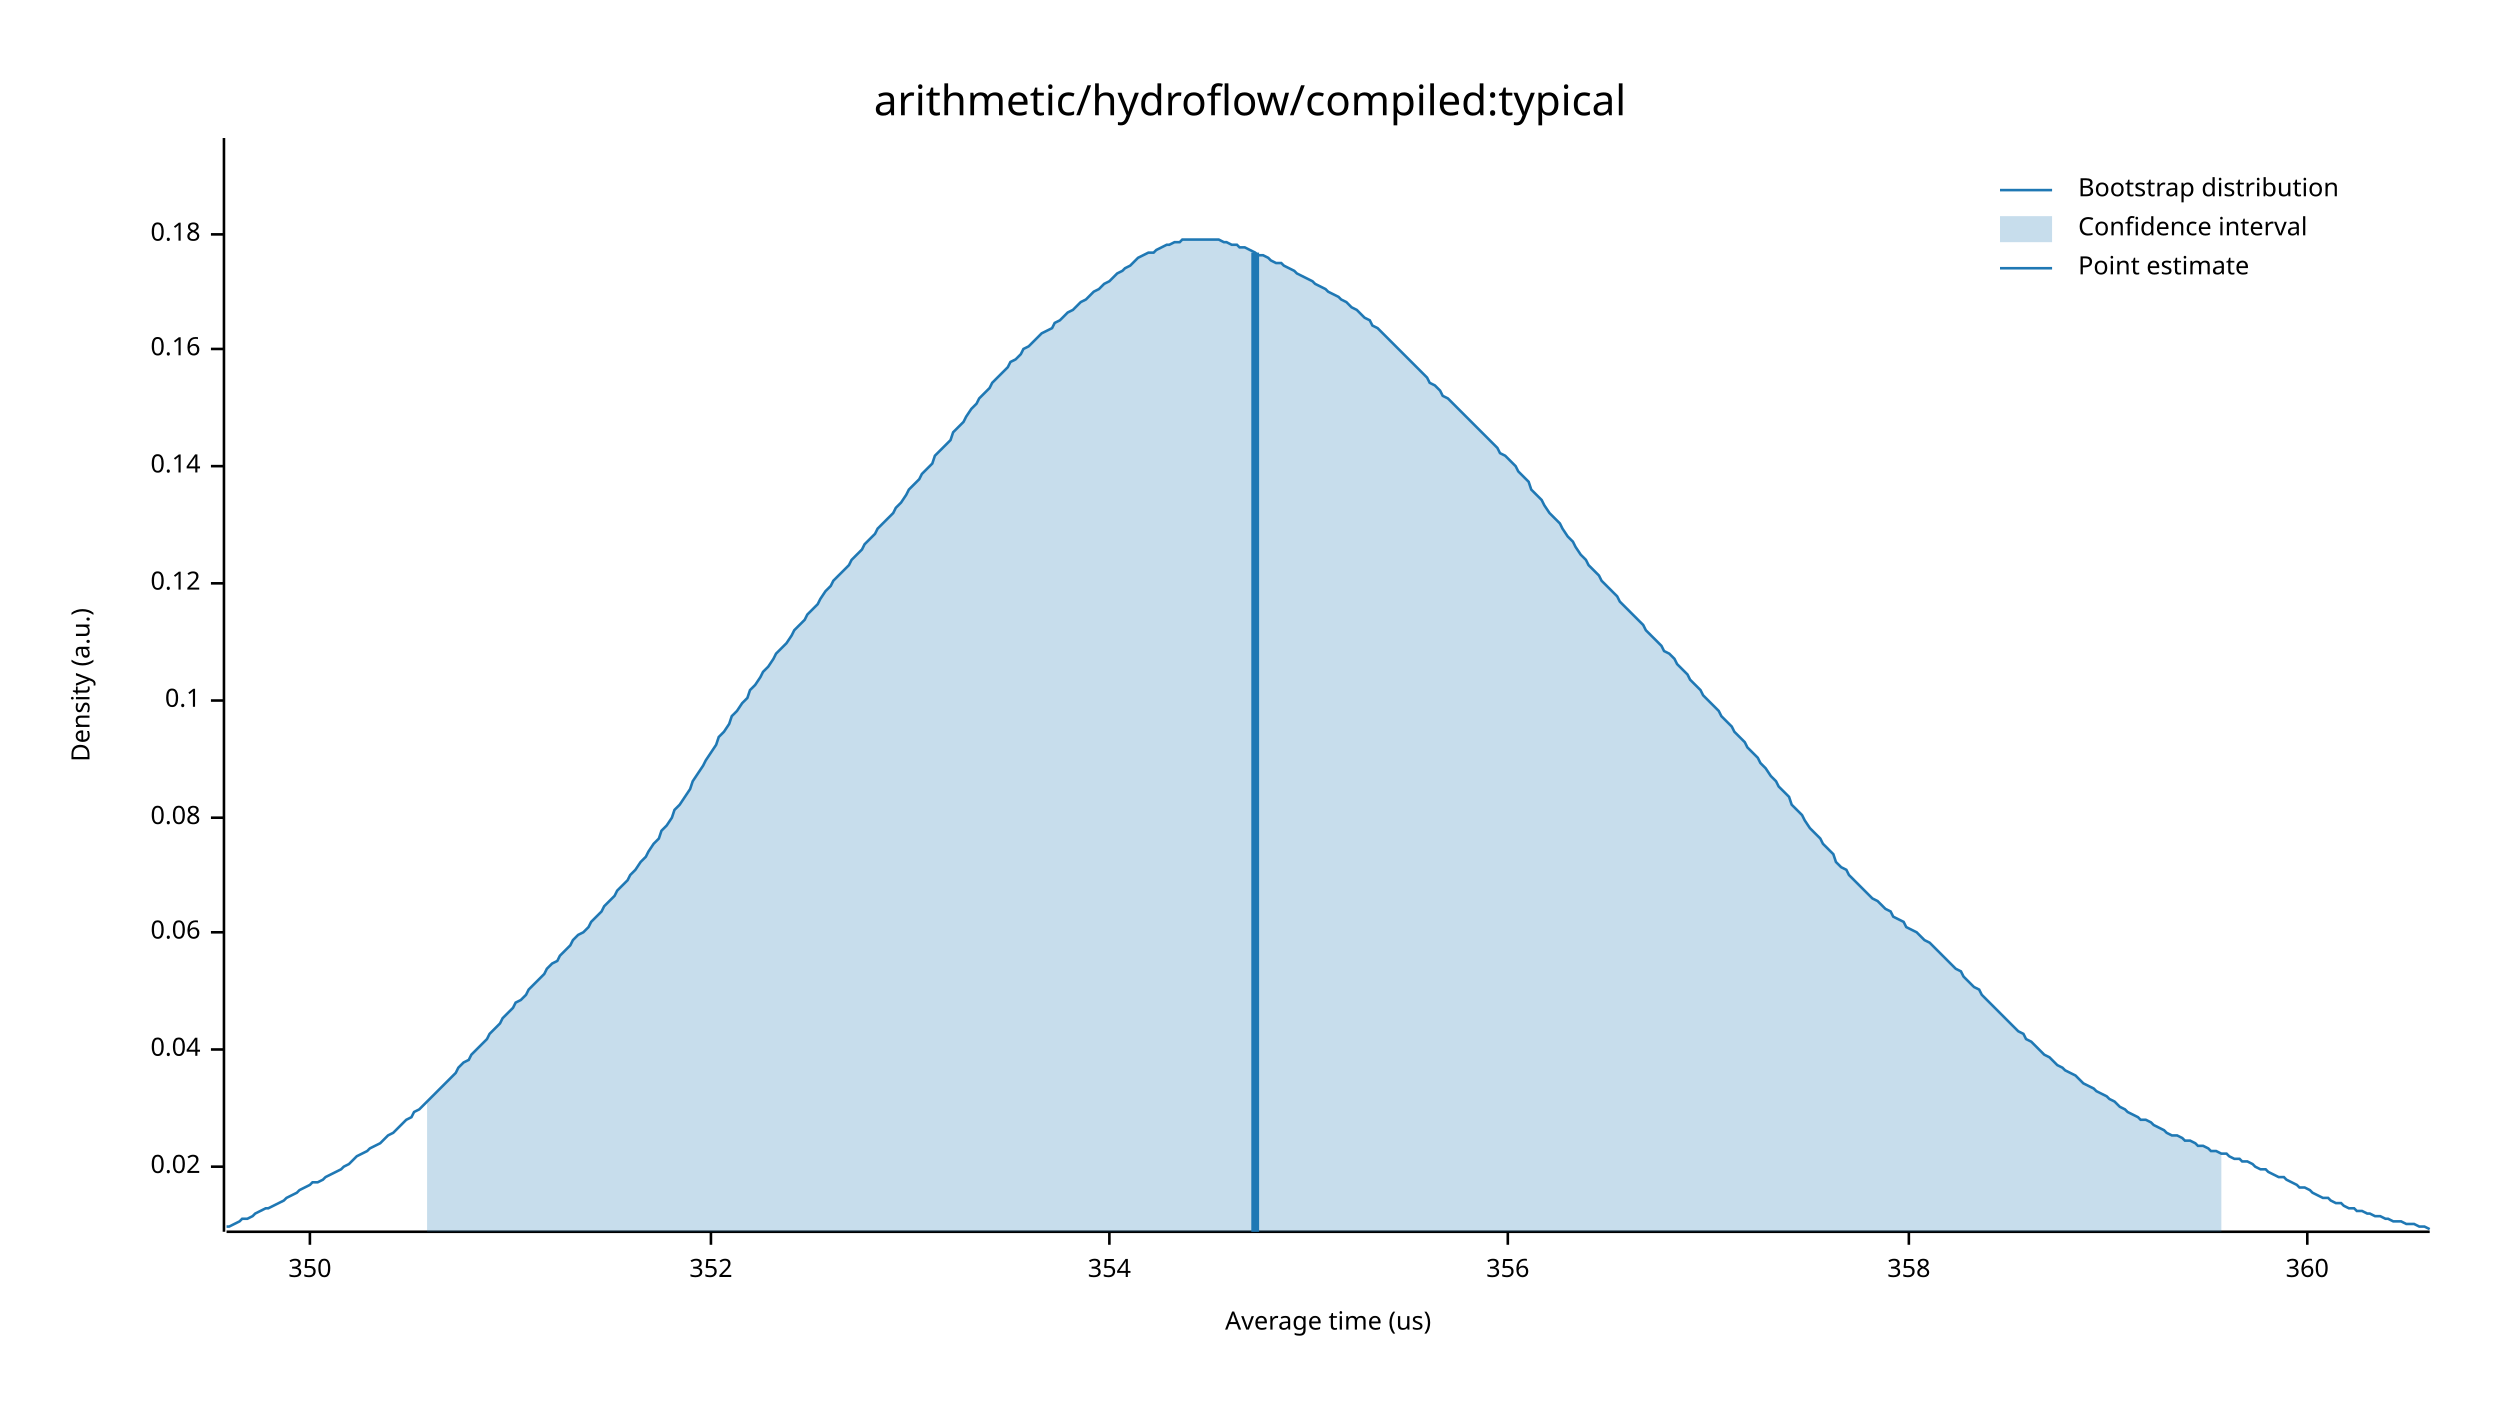
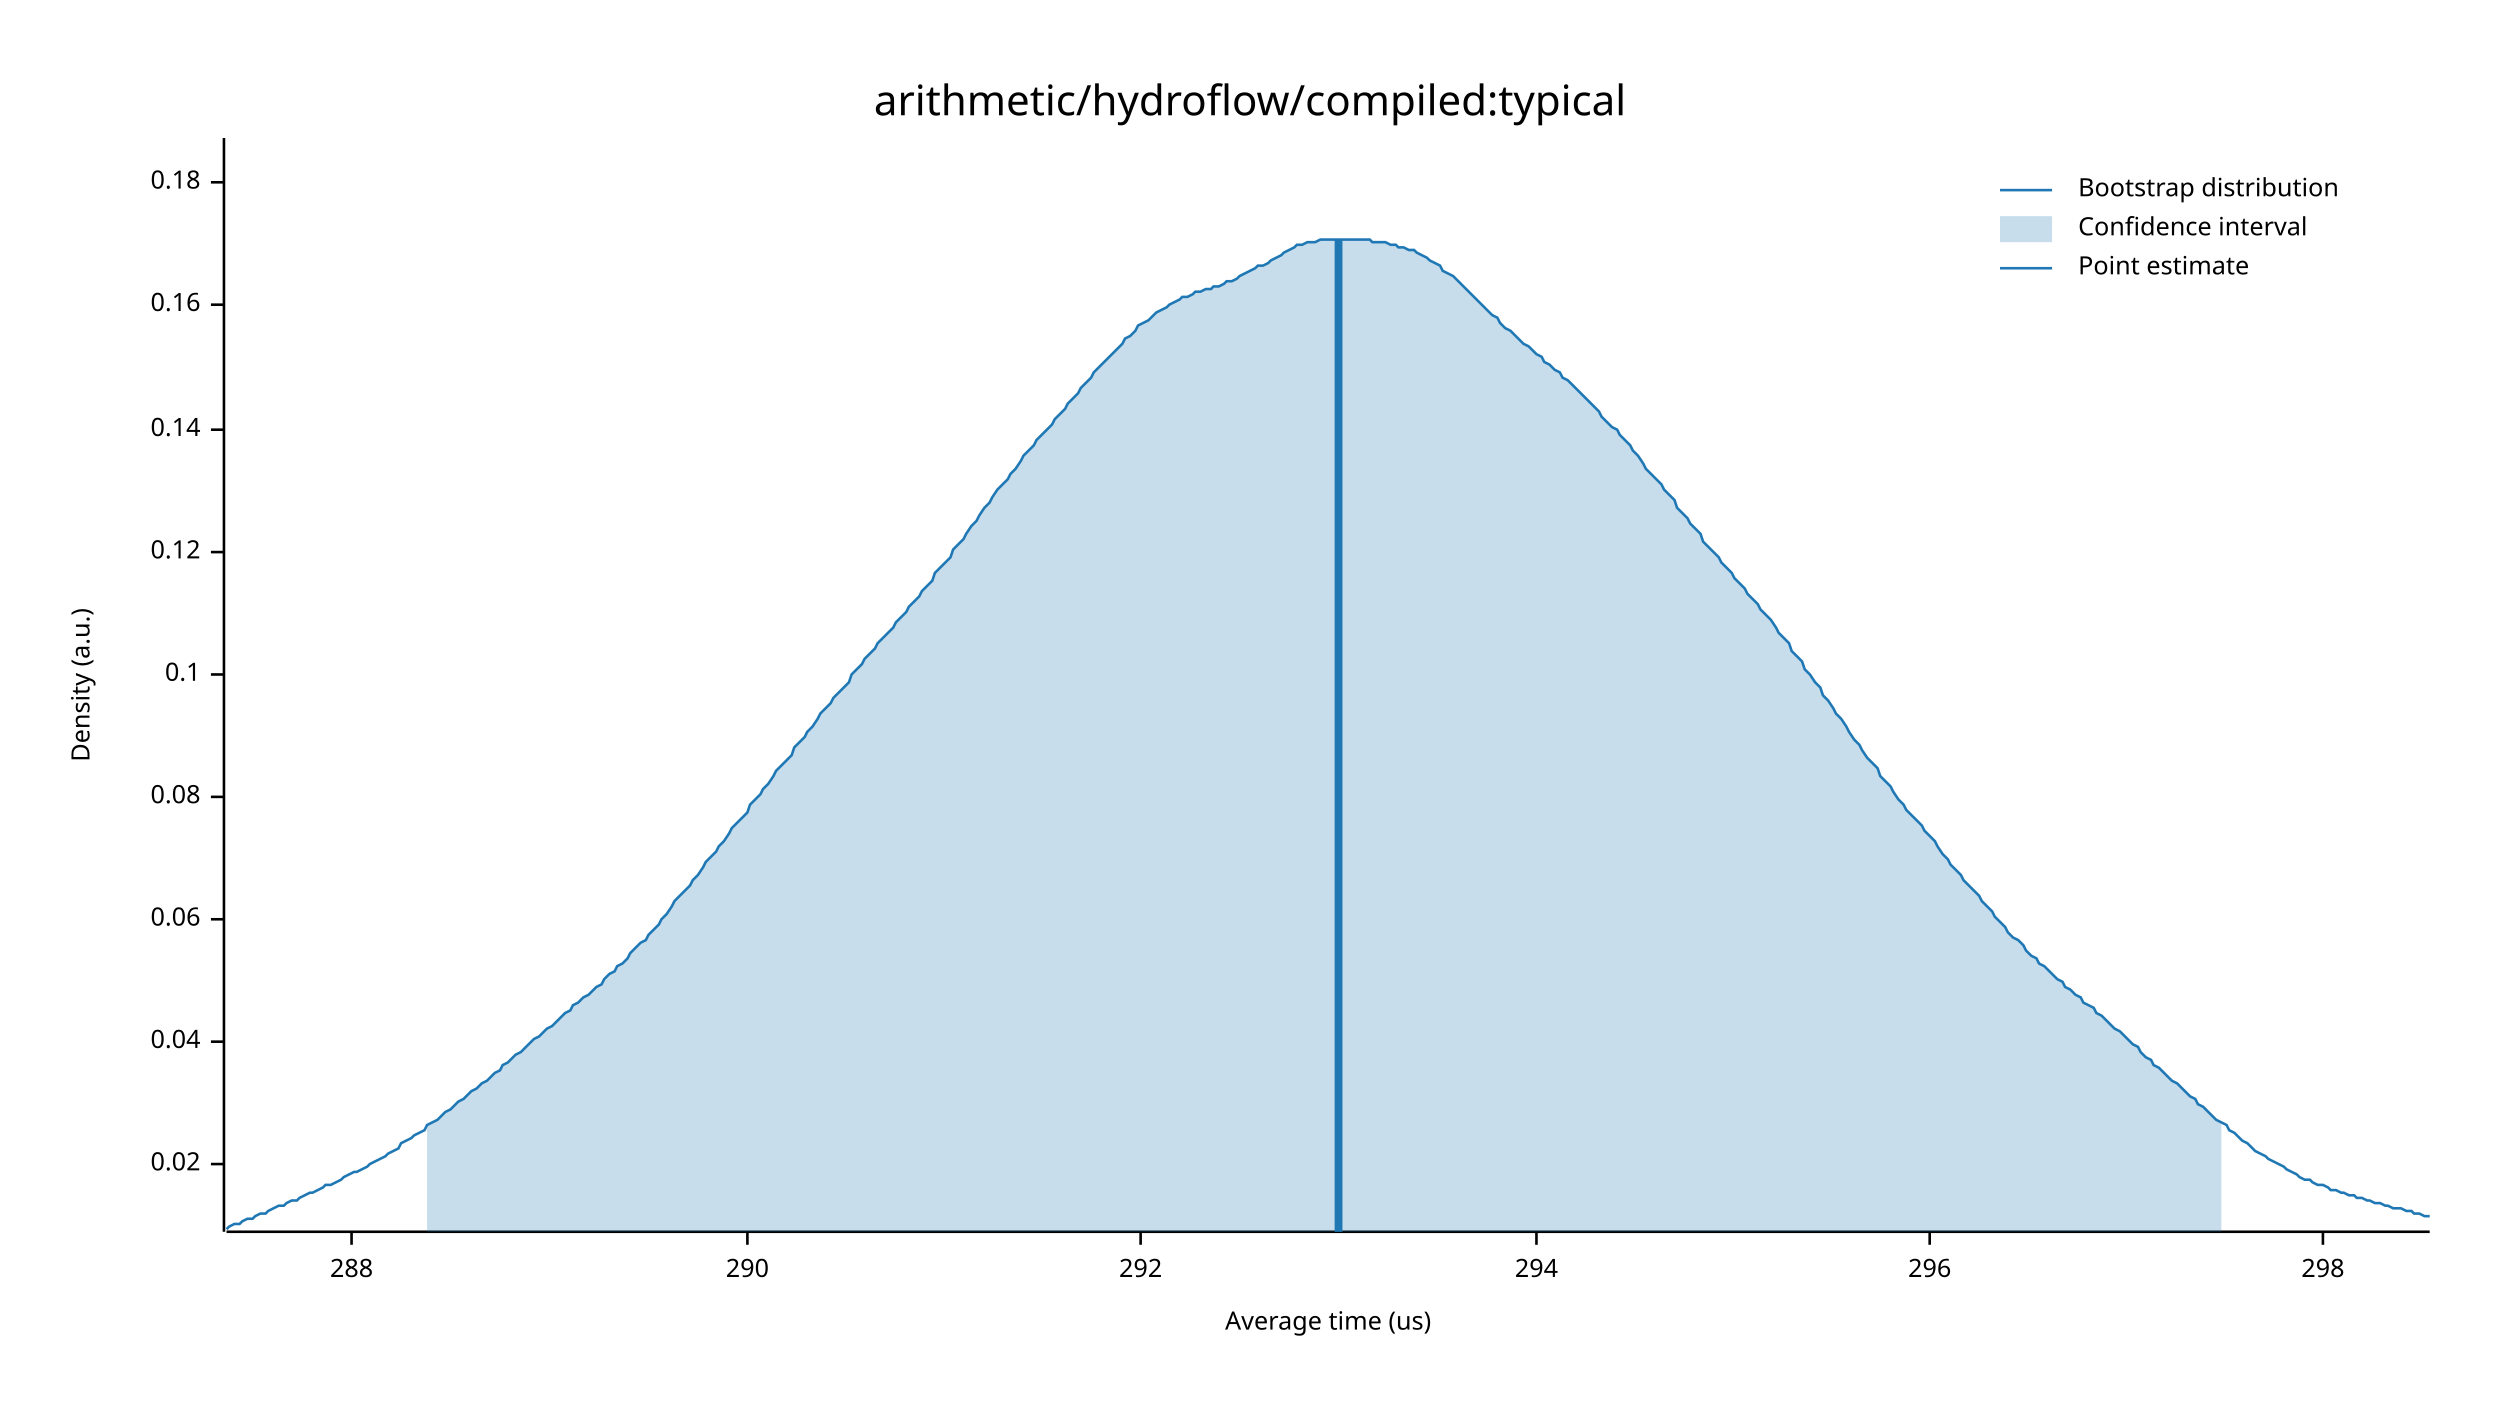
<svg xmlns="http://www.w3.org/2000/svg" width="960" height="540" viewBox="0 0 960 540">
  <text x="480" y="32" dy="0.76em" text-anchor="middle" font-family="sans-serif" font-size="16.129" opacity="1" fill="#000000">
arithmetic/hydroflow/compiled:typical
</text>
  <text x="27" y="263" dy="0.76em" text-anchor="middle" font-family="sans-serif" font-size="9.677" opacity="1" fill="#000000" transform="rotate(270, 27, 263)">
Density (a.u.)
</text>
  <text x="510" y="513" dy="-0.5ex" text-anchor="middle" font-family="sans-serif" font-size="9.677" opacity="1" fill="#000000">
Average time (us)
</text>
  <polyline fill="none" opacity="1" stroke="#000000" stroke-width="1" points="86,53 86,473 " />
-   <text x="77" y="448" dy="0.5ex" text-anchor="end" font-family="sans-serif" font-size="9.677" opacity="1" fill="#000000">
+   <text x="77" y="447" dy="0.5ex" text-anchor="end" font-family="sans-serif" font-size="9.677" opacity="1" fill="#000000">
0.02
</text>
-   <polyline fill="none" opacity="1" stroke="#000000" stroke-width="1" points="81,448 86,448 " />
-   <text x="77" y="403" dy="0.5ex" text-anchor="end" font-family="sans-serif" font-size="9.677" opacity="1" fill="#000000">
+   <polyline fill="none" opacity="1" stroke="#000000" stroke-width="1" points="81,447 86,447 " />
+   <text x="77" y="400" dy="0.5ex" text-anchor="end" font-family="sans-serif" font-size="9.677" opacity="1" fill="#000000">
0.04
</text>
-   <polyline fill="none" opacity="1" stroke="#000000" stroke-width="1" points="81,403 86,403 " />
-   <text x="77" y="358" dy="0.5ex" text-anchor="end" font-family="sans-serif" font-size="9.677" opacity="1" fill="#000000">
+   <polyline fill="none" opacity="1" stroke="#000000" stroke-width="1" points="81,400 86,400 " />
+   <text x="77" y="353" dy="0.5ex" text-anchor="end" font-family="sans-serif" font-size="9.677" opacity="1" fill="#000000">
0.06
</text>
-   <polyline fill="none" opacity="1" stroke="#000000" stroke-width="1" points="81,358 86,358 " />
-   <text x="77" y="314" dy="0.5ex" text-anchor="end" font-family="sans-serif" font-size="9.677" opacity="1" fill="#000000">
+   <polyline fill="none" opacity="1" stroke="#000000" stroke-width="1" points="81,353 86,353 " />
+   <text x="77" y="306" dy="0.5ex" text-anchor="end" font-family="sans-serif" font-size="9.677" opacity="1" fill="#000000">
0.08
</text>
-   <polyline fill="none" opacity="1" stroke="#000000" stroke-width="1" points="81,314 86,314 " />
-   <text x="77" y="269" dy="0.5ex" text-anchor="end" font-family="sans-serif" font-size="9.677" opacity="1" fill="#000000">
+   <polyline fill="none" opacity="1" stroke="#000000" stroke-width="1" points="81,306 86,306 " />
+   <text x="77" y="259" dy="0.5ex" text-anchor="end" font-family="sans-serif" font-size="9.677" opacity="1" fill="#000000">
0.1
</text>
-   <polyline fill="none" opacity="1" stroke="#000000" stroke-width="1" points="81,269 86,269 " />
-   <text x="77" y="224" dy="0.5ex" text-anchor="end" font-family="sans-serif" font-size="9.677" opacity="1" fill="#000000">
+   <polyline fill="none" opacity="1" stroke="#000000" stroke-width="1" points="81,259 86,259 " />
+   <text x="77" y="212" dy="0.5ex" text-anchor="end" font-family="sans-serif" font-size="9.677" opacity="1" fill="#000000">
0.12
</text>
-   <polyline fill="none" opacity="1" stroke="#000000" stroke-width="1" points="81,224 86,224 " />
-   <text x="77" y="179" dy="0.5ex" text-anchor="end" font-family="sans-serif" font-size="9.677" opacity="1" fill="#000000">
+   <polyline fill="none" opacity="1" stroke="#000000" stroke-width="1" points="81,212 86,212 " />
+   <text x="77" y="165" dy="0.5ex" text-anchor="end" font-family="sans-serif" font-size="9.677" opacity="1" fill="#000000">
0.14
</text>
-   <polyline fill="none" opacity="1" stroke="#000000" stroke-width="1" points="81,179 86,179 " />
-   <text x="77" y="134" dy="0.5ex" text-anchor="end" font-family="sans-serif" font-size="9.677" opacity="1" fill="#000000">
+   <polyline fill="none" opacity="1" stroke="#000000" stroke-width="1" points="81,165 86,165 " />
+   <text x="77" y="117" dy="0.5ex" text-anchor="end" font-family="sans-serif" font-size="9.677" opacity="1" fill="#000000">
0.16
</text>
-   <polyline fill="none" opacity="1" stroke="#000000" stroke-width="1" points="81,134 86,134 " />
-   <text x="77" y="90" dy="0.5ex" text-anchor="end" font-family="sans-serif" font-size="9.677" opacity="1" fill="#000000">
+   <polyline fill="none" opacity="1" stroke="#000000" stroke-width="1" points="81,117 86,117 " />
+   <text x="77" y="70" dy="0.5ex" text-anchor="end" font-family="sans-serif" font-size="9.677" opacity="1" fill="#000000">
0.18
</text>
-   <polyline fill="none" opacity="1" stroke="#000000" stroke-width="1" points="81,90 86,90 " />
+   <polyline fill="none" opacity="1" stroke="#000000" stroke-width="1" points="81,70 86,70 " />
  <polyline fill="none" opacity="1" stroke="#000000" stroke-width="1" points="87,473 933,473 " />
-   <text x="119" y="483" dy="0.76em" text-anchor="middle" font-family="sans-serif" font-size="9.677" opacity="1" fill="#000000">
- 350
+   <text x="135" y="483" dy="0.76em" text-anchor="middle" font-family="sans-serif" font-size="9.677" opacity="1" fill="#000000">
+ 288
</text>
-   <polyline fill="none" opacity="1" stroke="#000000" stroke-width="1" points="119,473 119,478 " />
-   <text x="273" y="483" dy="0.76em" text-anchor="middle" font-family="sans-serif" font-size="9.677" opacity="1" fill="#000000">
- 352
+   <polyline fill="none" opacity="1" stroke="#000000" stroke-width="1" points="135,473 135,478 " />
+   <text x="287" y="483" dy="0.76em" text-anchor="middle" font-family="sans-serif" font-size="9.677" opacity="1" fill="#000000">
+ 290
</text>
-   <polyline fill="none" opacity="1" stroke="#000000" stroke-width="1" points="273,473 273,478 " />
-   <text x="426" y="483" dy="0.76em" text-anchor="middle" font-family="sans-serif" font-size="9.677" opacity="1" fill="#000000">
- 354
+   <polyline fill="none" opacity="1" stroke="#000000" stroke-width="1" points="287,473 287,478 " />
+   <text x="438" y="483" dy="0.76em" text-anchor="middle" font-family="sans-serif" font-size="9.677" opacity="1" fill="#000000">
+ 292
</text>
-   <polyline fill="none" opacity="1" stroke="#000000" stroke-width="1" points="426,473 426,478 " />
-   <text x="579" y="483" dy="0.76em" text-anchor="middle" font-family="sans-serif" font-size="9.677" opacity="1" fill="#000000">
- 356
+   <polyline fill="none" opacity="1" stroke="#000000" stroke-width="1" points="438,473 438,478 " />
+   <text x="590" y="483" dy="0.76em" text-anchor="middle" font-family="sans-serif" font-size="9.677" opacity="1" fill="#000000">
+ 294
</text>
-   <polyline fill="none" opacity="1" stroke="#000000" stroke-width="1" points="579,473 579,478 " />
-   <text x="733" y="483" dy="0.76em" text-anchor="middle" font-family="sans-serif" font-size="9.677" opacity="1" fill="#000000">
- 358
+   <polyline fill="none" opacity="1" stroke="#000000" stroke-width="1" points="590,473 590,478 " />
+   <text x="741" y="483" dy="0.76em" text-anchor="middle" font-family="sans-serif" font-size="9.677" opacity="1" fill="#000000">
+ 296
</text>
-   <polyline fill="none" opacity="1" stroke="#000000" stroke-width="1" points="733,473 733,478 " />
-   <text x="886" y="483" dy="0.76em" text-anchor="middle" font-family="sans-serif" font-size="9.677" opacity="1" fill="#000000">
- 360
+   <polyline fill="none" opacity="1" stroke="#000000" stroke-width="1" points="741,473 741,478 " />
+   <text x="892" y="483" dy="0.76em" text-anchor="middle" font-family="sans-serif" font-size="9.677" opacity="1" fill="#000000">
+ 298
</text>
-   <polyline fill="none" opacity="1" stroke="#000000" stroke-width="1" points="886,473 886,478 " />
-   <polyline fill="none" opacity="1" stroke="#1F78B4" stroke-width="1" points="87,471 88,471 90,470 92,469 93,468 95,468 97,467 98,466 100,465 102,464 103,464 105,463 107,462 109,461 110,460 112,459 114,458 115,457 117,456 119,455 120,454 122,454 124,453 125,452 127,451 129,450 131,449 132,448 134,447 136,445 137,444 139,443 141,442 142,441 144,440 146,439 148,437 149,436 151,435 153,433 154,432 156,430 158,429 159,427 161,426 163,424 164,423 166,421 168,419 170,417 171,416 173,414 175,412 176,410 178,408 180,407 181,405 183,403 185,401 187,399 188,397 190,395 192,393 193,391 195,389 197,387 198,385 200,384 202,382 203,380 205,378 207,376 209,374 210,372 212,370 214,369 215,367 217,365 219,363 220,361 222,359 224,358 226,356 227,354 229,352 231,350 232,348 234,346 236,344 237,342 239,340 241,338 242,336 244,334 246,331 248,329 249,327 251,324 253,322 254,319 256,317 258,314 259,311 261,309 263,306 265,303 266,300 268,297 270,294 271,292 273,289 275,286 276,283 278,281 280,278 281,275 283,273 285,270 287,268 288,265 290,263 292,260 293,258 295,256 297,253 298,251 300,249 302,247 304,244 305,242 307,240 309,238 310,236 312,234 314,232 315,230 317,227 319,225 320,223 322,221 324,219 326,217 327,215 329,213 331,211 332,209 334,207 336,205 337,203 339,201 341,199 343,197 344,195 346,193 348,190 349,188 351,186 353,184 354,182 356,180 358,178 359,175 361,173 363,171 365,169 366,166 368,164 370,162 371,160 373,157 375,155 376,153 378,151 380,149 381,147 383,145 385,143 387,141 388,139 390,138 392,136 393,134 395,133 397,131 398,130 400,128 402,127 404,126 405,124 407,123 409,121 410,120 412,119 414,117 415,116 417,115 419,113 420,112 422,111 424,109 426,108 427,107 429,105 431,104 432,103 434,102 436,100 437,99 439,98 441,97 443,97 444,96 446,95 448,94 449,94 451,93 453,93 454,92 456,92 458,92 459,92 461,92 463,92 465,92 466,92 468,92 470,93 471,93 473,94 475,94 476,95 478,95 480,96 482,97 483,98 485,98 487,99 488,100 490,101 492,101 493,102 495,103 497,104 498,105 500,106 502,107 504,108 505,109 507,110 509,111 510,112 512,113 514,114 515,115 517,116 519,118 521,119 522,120 524,122 526,123 527,125 529,126 531,128 532,129 534,131 536,133 537,134 539,136 541,138 543,140 544,141 546,143 548,145 549,147 551,148 553,150 554,152 556,153 558,155 560,157 561,158 563,160 565,162 566,163 568,165 570,167 571,168 573,170 575,172 576,174 578,175 580,177 582,179 583,181 585,183 587,185 588,188 590,190 592,192 593,194 595,197 597,199 599,201 600,203 602,206 604,208 605,210 607,213 609,215 610,217 612,219 614,221 615,223 617,225 619,227 621,229 622,231 624,233 626,235 627,236 629,238 631,240 632,242 634,244 636,246 638,248 639,250 641,251 643,253 644,255 646,257 648,259 649,261 651,263 653,265 654,267 656,269 658,271 660,273 661,275 663,277 665,279 666,281 668,283 670,285 671,287 673,289 675,291 676,293 678,295 680,298 682,300 683,302 685,304 687,306 688,309 690,311 692,313 693,315 695,318 697,320 699,322 700,324 702,326 704,328 705,331 707,333 709,334 710,336 712,338 714,340 715,341 717,343 719,345 721,346 722,347 724,349 726,350 727,352 729,353 731,354 732,356 734,357 736,358 738,360 739,361 741,362 743,364 744,365 746,367 748,369 749,370 751,372 753,373 754,375 756,377 758,379 760,380 761,382 763,384 765,386 766,387 768,389 770,391 771,392 773,394 775,396 777,397 778,399 780,400 782,402 783,403 785,405 787,406 788,407 790,409 792,410 793,411 795,412 797,413 799,415 800,416 802,417 804,418 805,419 807,420 809,421 810,422 812,423 814,425 816,426 817,427 819,428 821,429 822,430 824,430 826,431 827,432 829,433 831,434 832,435 834,436 836,436 838,437 839,438 841,438 843,439 844,440 846,440 848,441 849,442 851,442 853,443 855,443 856,444 858,445 860,445 861,446 863,446 865,447 866,448 868,449 870,449 871,450 873,451 875,452 877,452 878,453 880,454 882,455 883,456 885,456 887,457 888,458 890,459 892,460 894,460 895,461 897,462 899,462 900,463 902,464 904,464 905,465 907,465 909,466 910,466 912,467 914,467 916,468 917,468 919,469 921,469 922,469 924,470 926,470 927,470 929,471 931,471 933,472 " />
-   <polygon opacity="0.25" fill="#1F78B4" points="164,423 166,421 168,419 170,417 171,416 173,414 175,412 176,410 178,408 180,407 181,405 183,403 185,401 187,399 188,397 190,395 192,393 193,391 195,389 197,387 198,385 200,384 202,382 203,380 205,378 207,376 209,374 210,372 212,370 214,369 215,367 217,365 219,363 220,361 222,359 224,358 226,356 227,354 229,352 231,350 232,348 234,346 236,344 237,342 239,340 241,338 242,336 244,334 246,331 248,329 249,327 251,324 253,322 254,319 256,317 258,314 259,311 261,309 263,306 265,303 266,300 268,297 270,294 271,292 273,289 275,286 276,283 278,281 280,278 281,275 283,273 285,270 287,268 288,265 290,263 292,260 293,258 295,256 297,253 298,251 300,249 302,247 304,244 305,242 307,240 309,238 310,236 312,234 314,232 315,230 317,227 319,225 320,223 322,221 324,219 326,217 327,215 329,213 331,211 332,209 334,207 336,205 337,203 339,201 341,199 343,197 344,195 346,193 348,190 349,188 351,186 353,184 354,182 356,180 358,178 359,175 361,173 363,171 365,169 366,166 368,164 370,162 371,160 373,157 375,155 376,153 378,151 380,149 381,147 383,145 385,143 387,141 388,139 390,138 392,136 393,134 395,133 397,131 398,130 400,128 402,127 404,126 405,124 407,123 409,121 410,120 412,119 414,117 415,116 417,115 419,113 420,112 422,111 424,109 426,108 427,107 429,105 431,104 432,103 434,102 436,100 437,99 439,98 441,97 443,97 444,96 446,95 448,94 449,94 451,93 453,93 454,92 456,92 458,92 459,92 461,92 463,92 465,92 466,92 468,92 470,93 471,93 473,94 475,94 476,95 478,95 480,96 482,97 483,98 485,98 487,99 488,100 490,101 492,101 493,102 495,103 497,104 498,105 500,106 502,107 504,108 505,109 507,110 509,111 510,112 512,113 514,114 515,115 517,116 519,118 521,119 522,120 524,122 526,123 527,125 529,126 531,128 532,129 534,131 536,133 537,134 539,136 541,138 543,140 544,141 546,143 548,145 549,147 551,148 553,150 554,152 556,153 558,155 560,157 561,158 563,160 565,162 566,163 568,165 570,167 571,168 573,170 575,172 576,174 578,175 580,177 582,179 583,181 585,183 587,185 588,188 590,190 592,192 593,194 595,197 597,199 599,201 600,203 602,206 604,208 605,210 607,213 609,215 610,217 612,219 614,221 615,223 617,225 619,227 621,229 622,231 624,233 626,235 627,236 629,238 631,240 632,242 634,244 636,246 638,248 639,250 641,251 643,253 644,255 646,257 648,259 649,261 651,263 653,265 654,267 656,269 658,271 660,273 661,275 663,277 665,279 666,281 668,283 670,285 671,287 673,289 675,291 676,293 678,295 680,298 682,300 683,302 685,304 687,306 688,309 690,311 692,313 693,315 695,318 697,320 699,322 700,324 702,326 704,328 705,331 707,333 709,334 710,336 712,338 714,340 715,341 717,343 719,345 721,346 722,347 724,349 726,350 727,352 729,353 731,354 732,356 734,357 736,358 738,360 739,361 741,362 743,364 744,365 746,367 748,369 749,370 751,372 753,373 754,375 756,377 758,379 760,380 761,382 763,384 765,386 766,387 768,389 770,391 771,392 773,394 775,396 777,397 778,399 780,400 782,402 783,403 785,405 787,406 788,407 790,409 792,410 793,411 795,412 797,413 799,415 800,416 802,417 804,418 805,419 807,420 809,421 810,422 812,423 814,425 816,426 817,427 819,428 821,429 822,430 824,430 826,431 827,432 829,433 831,434 832,435 834,436 836,436 838,437 839,438 841,438 843,439 844,440 846,440 848,441 849,442 851,442 853,443 853,473 164,473 " />
-   <polyline fill="none" opacity="1" stroke="#1F78B4" stroke-width="3" points="482,473 482,97 " />
+   <polyline fill="none" opacity="1" stroke="#000000" stroke-width="1" points="892,473 892,478 " />
+   <polyline fill="none" opacity="1" stroke="#1F78B4" stroke-width="1" points="87,472 88,471 90,470 92,470 93,469 95,468 97,468 98,467 100,466 102,466 103,465 105,464 107,463 109,463 110,462 112,461 114,461 115,460 117,459 119,458 120,458 122,457 124,456 125,455 127,455 129,454 131,453 132,452 134,451 136,450 137,450 139,449 141,448 142,447 144,446 146,445 148,444 149,443 151,442 153,441 154,439 156,438 158,437 159,436 161,435 163,434 164,432 166,431 168,430 170,428 171,427 173,426 175,424 176,423 178,422 180,420 181,419 183,418 185,416 187,415 188,414 190,412 192,411 193,409 195,408 197,406 198,405 200,404 202,402 203,401 205,399 207,398 209,396 210,395 212,394 214,392 215,391 217,389 219,388 220,386 222,385 224,383 226,382 227,381 229,379 231,378 232,376 234,374 236,373 237,371 239,370 241,368 242,366 244,364 246,362 248,361 249,359 251,357 253,355 254,353 256,351 258,348 259,346 261,344 263,342 265,340 266,338 268,336 270,333 271,331 273,329 275,327 276,325 278,323 280,320 281,318 283,316 285,314 287,312 288,309 290,307 292,305 293,303 295,301 297,298 298,296 300,294 302,292 304,290 305,287 307,285 309,283 310,281 312,279 314,276 315,274 317,272 319,270 320,268 322,266 324,264 326,262 327,259 329,257 331,255 332,253 334,251 336,249 337,247 339,245 341,243 343,241 344,239 346,237 348,235 349,233 351,231 353,229 354,227 356,225 358,223 359,220 361,218 363,216 365,214 366,211 368,209 370,207 371,205 373,202 375,200 376,198 378,195 380,193 381,191 383,188 385,186 387,184 388,182 390,180 392,177 393,175 395,173 397,171 398,169 400,167 402,165 404,163 405,161 407,159 409,157 410,155 412,153 414,151 415,149 417,147 419,145 420,143 422,141 424,139 426,137 427,136 429,134 431,132 432,130 434,129 436,127 437,125 439,124 441,123 443,121 444,120 446,119 448,118 449,117 451,116 453,115 454,114 456,114 458,113 459,112 461,112 463,111 465,111 466,110 468,110 470,109 471,108 473,108 475,107 476,106 478,105 480,104 482,103 483,102 485,102 487,101 488,100 490,99 492,98 493,97 495,96 497,95 498,94 500,94 502,93 504,93 505,93 507,92 509,92 510,92 512,92 514,92 515,92 517,92 519,92 521,92 522,92 524,92 526,92 527,93 529,93 531,93 532,93 534,94 536,94 537,95 539,95 541,96 543,96 544,97 546,98 548,99 549,100 551,101 553,102 554,104 556,105 558,106 560,108 561,109 563,111 565,113 566,114 568,116 570,118 571,119 573,121 575,122 576,124 578,126 580,127 582,129 583,130 585,132 587,133 588,134 590,136 592,137 593,139 595,140 597,142 599,143 600,145 602,146 604,148 605,149 607,151 609,153 610,154 612,156 614,158 615,160 617,162 619,164 621,165 622,167 624,169 626,171 627,173 629,175 631,178 632,180 634,182 636,184 638,186 639,188 641,190 643,192 644,195 646,197 648,199 649,201 651,203 653,205 654,208 656,210 658,212 660,214 661,216 663,218 665,220 666,222 668,224 670,226 671,228 673,230 675,232 676,234 678,236 680,238 682,241 683,243 685,245 687,247 688,250 690,252 692,254 693,257 695,259 697,262 699,264 700,267 702,269 704,272 705,274 707,276 709,279 710,281 712,284 714,286 715,288 717,291 719,293 721,295 722,298 724,300 726,302 727,304 729,307 731,309 732,311 734,313 736,315 738,317 739,319 741,321 743,323 744,325 746,328 748,330 749,332 751,334 753,336 754,338 756,340 758,342 760,344 761,346 763,348 765,350 766,352 768,354 770,356 771,358 773,360 775,361 777,363 778,365 780,367 782,368 783,370 785,371 787,373 788,374 790,376 792,377 793,379 795,380 797,382 799,383 800,385 802,386 804,387 805,389 807,390 809,392 810,393 812,395 814,396 816,398 817,399 819,401 821,402 822,404 824,406 826,407 827,409 829,410 831,412 832,413 834,415 836,416 838,418 839,419 841,421 843,422 844,424 846,425 848,427 849,428 851,430 853,431 855,432 856,434 858,435 860,437 861,438 863,439 865,441 866,442 868,443 870,444 871,445 873,446 875,447 877,448 878,449 880,450 882,451 883,452 885,453 887,453 888,454 890,455 892,455 894,456 895,457 897,457 899,458 900,458 902,459 904,459 905,460 907,460 909,461 910,461 912,462 914,462 916,463 917,463 919,464 921,464 922,464 924,465 926,465 927,466 929,466 931,467 933,467 " />
+   <polygon opacity="0.25" fill="#1F78B4" points="164,432 166,431 168,430 170,428 171,427 173,426 175,424 176,423 178,422 180,420 181,419 183,418 185,416 187,415 188,414 190,412 192,411 193,409 195,408 197,406 198,405 200,404 202,402 203,401 205,399 207,398 209,396 210,395 212,394 214,392 215,391 217,389 219,388 220,386 222,385 224,383 226,382 227,381 229,379 231,378 232,376 234,374 236,373 237,371 239,370 241,368 242,366 244,364 246,362 248,361 249,359 251,357 253,355 254,353 256,351 258,348 259,346 261,344 263,342 265,340 266,338 268,336 270,333 271,331 273,329 275,327 276,325 278,323 280,320 281,318 283,316 285,314 287,312 288,309 290,307 292,305 293,303 295,301 297,298 298,296 300,294 302,292 304,290 305,287 307,285 309,283 310,281 312,279 314,276 315,274 317,272 319,270 320,268 322,266 324,264 326,262 327,259 329,257 331,255 332,253 334,251 336,249 337,247 339,245 341,243 343,241 344,239 346,237 348,235 349,233 351,231 353,229 354,227 356,225 358,223 359,220 361,218 363,216 365,214 366,211 368,209 370,207 371,205 373,202 375,200 376,198 378,195 380,193 381,191 383,188 385,186 387,184 388,182 390,180 392,177 393,175 395,173 397,171 398,169 400,167 402,165 404,163 405,161 407,159 409,157 410,155 412,153 414,151 415,149 417,147 419,145 420,143 422,141 424,139 426,137 427,136 429,134 431,132 432,130 434,129 436,127 437,125 439,124 441,123 443,121 444,120 446,119 448,118 449,117 451,116 453,115 454,114 456,114 458,113 459,112 461,112 463,111 465,111 466,110 468,110 470,109 471,108 473,108 475,107 476,106 478,105 480,104 482,103 483,102 485,102 487,101 488,100 490,99 492,98 493,97 495,96 497,95 498,94 500,94 502,93 504,93 505,93 507,92 509,92 510,92 512,92 514,92 515,92 517,92 519,92 521,92 522,92 524,92 526,92 527,93 529,93 531,93 532,93 534,94 536,94 537,95 539,95 541,96 543,96 544,97 546,98 548,99 549,100 551,101 553,102 554,104 556,105 558,106 560,108 561,109 563,111 565,113 566,114 568,116 570,118 571,119 573,121 575,122 576,124 578,126 580,127 582,129 583,130 585,132 587,133 588,134 590,136 592,137 593,139 595,140 597,142 599,143 600,145 602,146 604,148 605,149 607,151 609,153 610,154 612,156 614,158 615,160 617,162 619,164 621,165 622,167 624,169 626,171 627,173 629,175 631,178 632,180 634,182 636,184 638,186 639,188 641,190 643,192 644,195 646,197 648,199 649,201 651,203 653,205 654,208 656,210 658,212 660,214 661,216 663,218 665,220 666,222 668,224 670,226 671,228 673,230 675,232 676,234 678,236 680,238 682,241 683,243 685,245 687,247 688,250 690,252 692,254 693,257 695,259 697,262 699,264 700,267 702,269 704,272 705,274 707,276 709,279 710,281 712,284 714,286 715,288 717,291 719,293 721,295 722,298 724,300 726,302 727,304 729,307 731,309 732,311 734,313 736,315 738,317 739,319 741,321 743,323 744,325 746,328 748,330 749,332 751,334 753,336 754,338 756,340 758,342 760,344 761,346 763,348 765,350 766,352 768,354 770,356 771,358 773,360 775,361 777,363 778,365 780,367 782,368 783,370 785,371 787,373 788,374 790,376 792,377 793,379 795,380 797,382 799,383 800,385 802,386 804,387 805,389 807,390 809,392 810,393 812,395 814,396 816,398 817,399 819,401 821,402 822,404 824,406 826,407 827,409 829,410 831,412 832,413 834,415 836,416 838,418 839,419 841,421 843,422 844,424 846,425 848,427 849,428 851,430 853,431 853,473 164,473 " />
+   <polyline fill="none" opacity="1" stroke="#1F78B4" stroke-width="3" points="514,473 514,92 " />
  <text x="798" y="68" dy="0.76em" text-anchor="start" font-family="sans-serif" font-size="9.677" opacity="1" fill="#000000">
Bootstrap distribution
</text>
  <text x="798" y="83" dy="0.76em" text-anchor="start" font-family="sans-serif" font-size="9.677" opacity="1" fill="#000000">
Confidence interval
</text>
  <text x="798" y="98" dy="0.76em" text-anchor="start" font-family="sans-serif" font-size="9.677" opacity="1" fill="#000000">
Point estimate
</text>
  <polyline fill="none" opacity="1" stroke="#1F78B4" stroke-width="1" points="768,73 788,73 " />
  <rect x="768" y="83" width="20" height="10" opacity="0.25" fill="#1F78B4" stroke="none" />
  <polyline fill="none" opacity="1" stroke="#1F78B4" stroke-width="1" points="768,103 788,103 " />
</svg>
